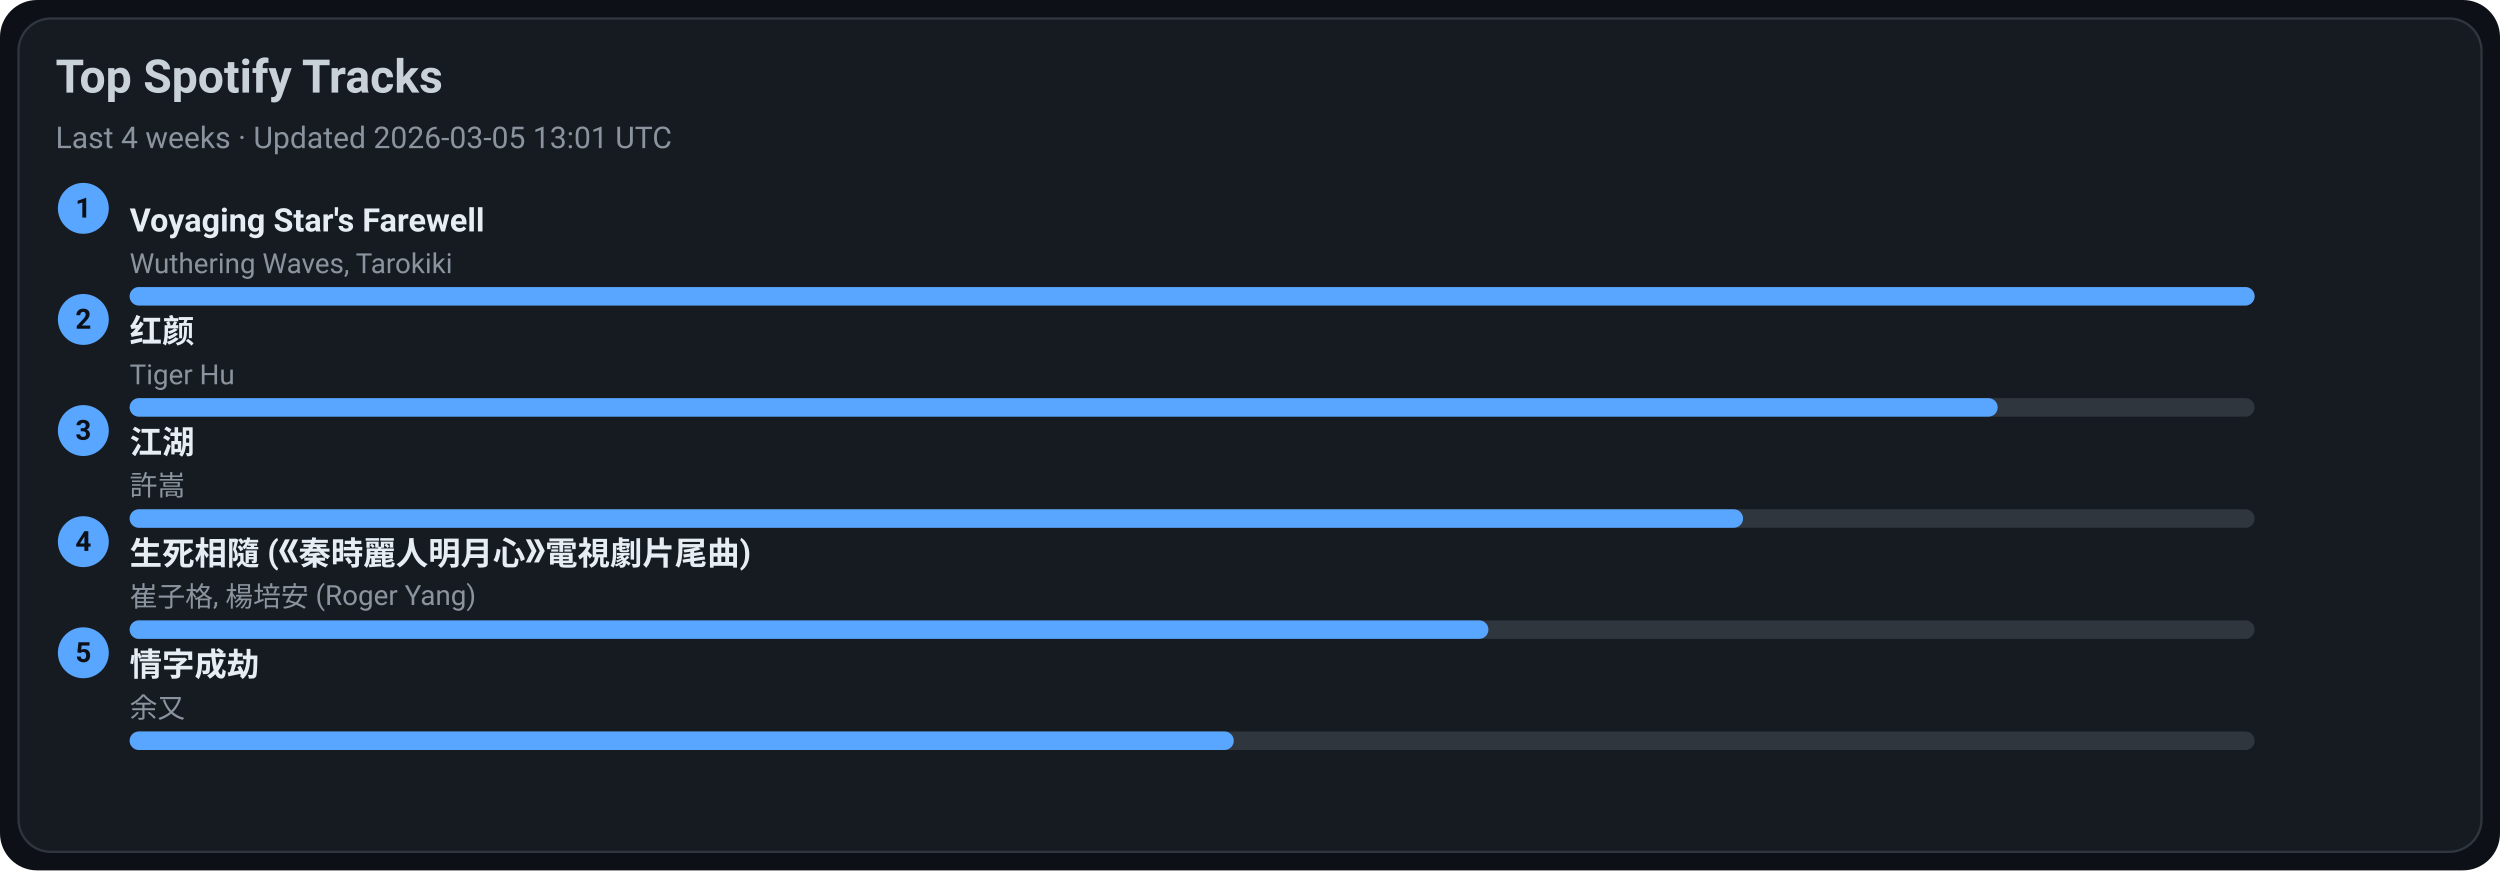
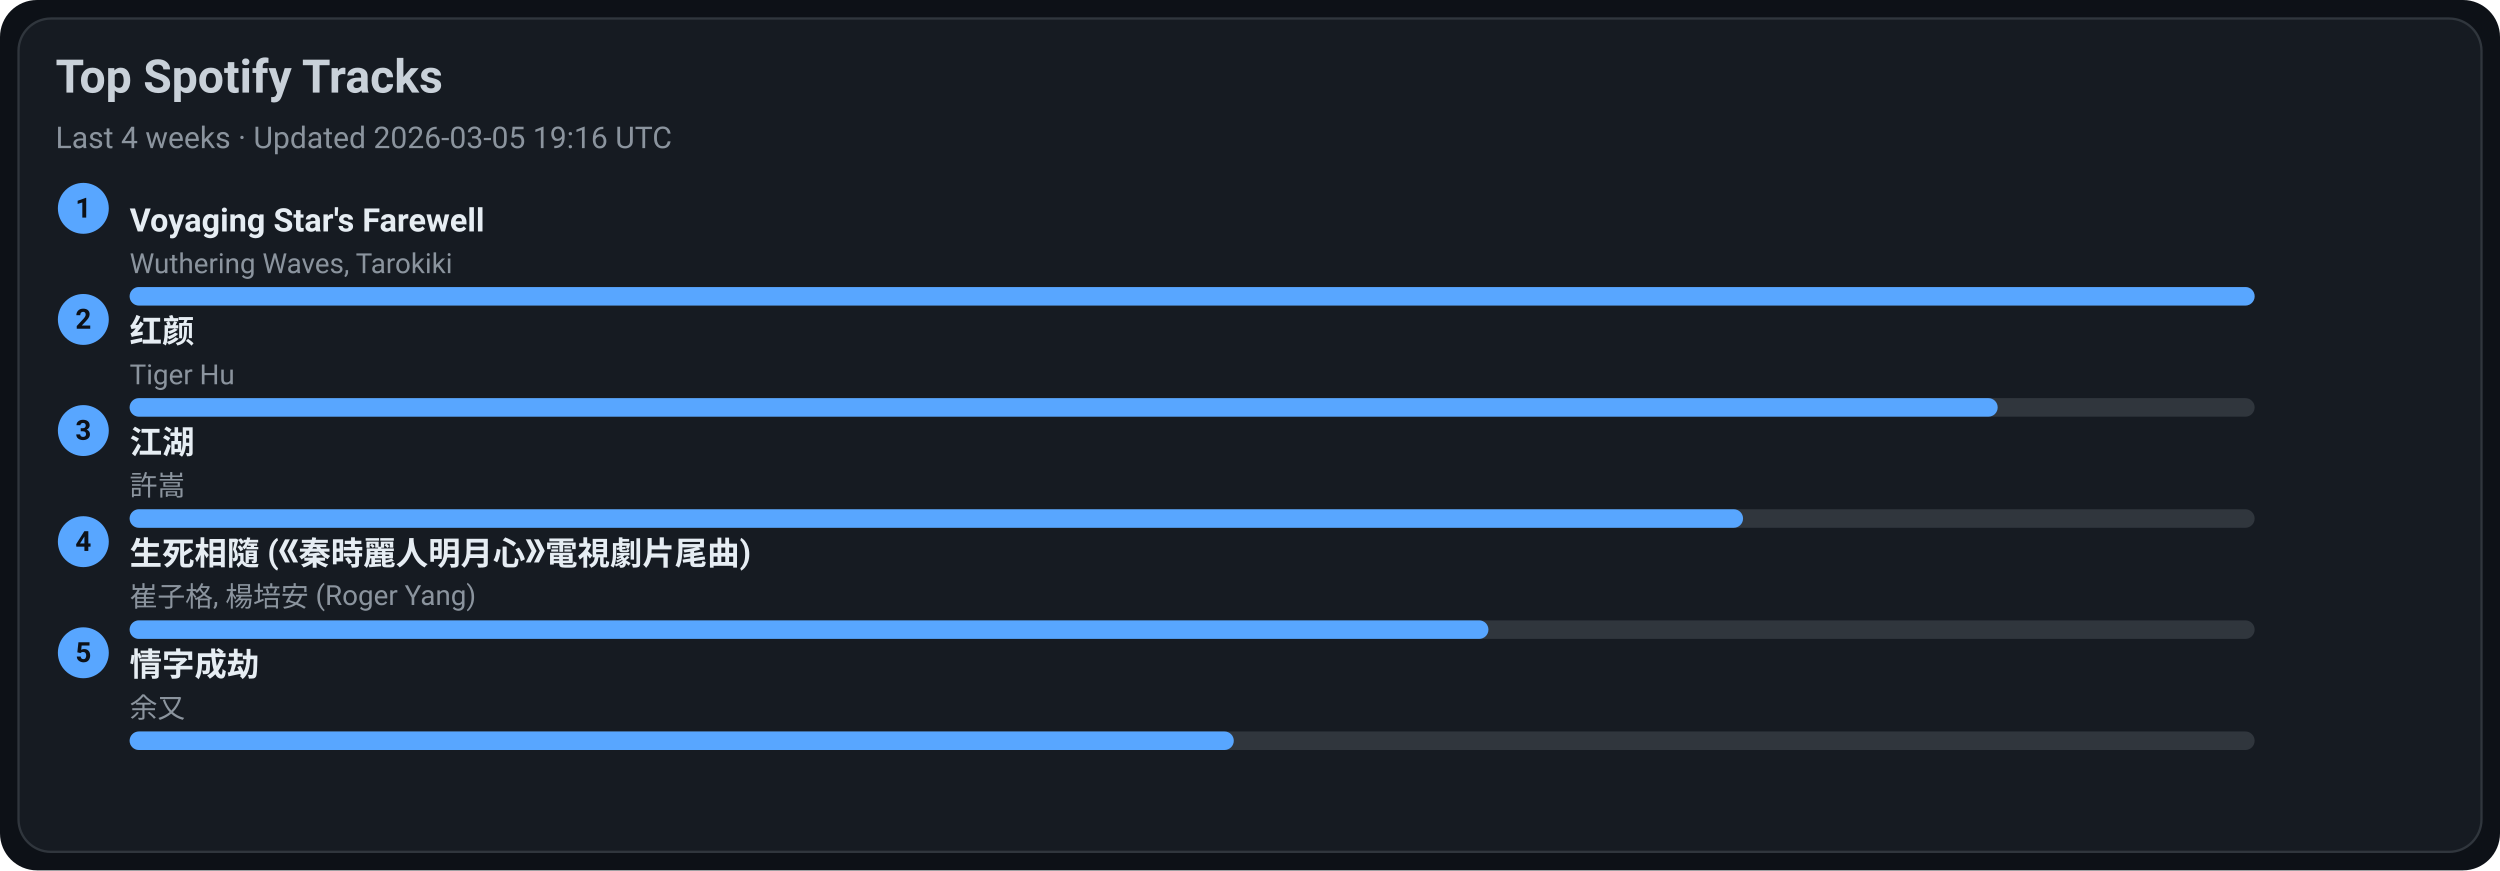
<svg xmlns="http://www.w3.org/2000/svg" width="1080" height="376" viewBox="0 0 1080 376">
  <style>text{font-family:-apple-system,BlinkMacSystemFont,Segoe UI,Roboto,Ubuntu,Helvetica Neue,Arial,Noto Sans,sans-serif}</style>
  <rect width="1080" height="376" rx="16" fill="#0d1117" />
  <rect x="8" y="8" width="1064" height="360" rx="14" fill="#161b22" stroke="#30363d" />
  <text x="24" y="40" font-size="20" fill="#c9d1d9" font-weight="600">Top Spotify Tracks</text>
-   <text x="24" y="64" font-size="13" fill="#8b949e">Last 4 weeks · Updated 2026-03-05 13:01 UTC</text>
+   <text x="24" y="64" font-size="13" fill="#8b949e">Last 4 weeks · Updated 2026-03-05 19:16 UTC</text>
  <circle cx="36" cy="90" r="11" fill="#58a6ff" />
  <text x="36" y="94" text-anchor="middle" font-size="12" fill="#0d1117" font-weight="700">1</text>
  <a href="https://open.spotify.com/track/3uI2KolgU1Pt41ywffsggr" target="_blank" rel="noopener noreferrer">
    <text x="56" y="100" font-size="14" fill="#e6edf3" font-weight="600">Voyaging Star's Farewell</text>
  </a>
  <text x="56" y="118" font-size="12" fill="#8b949e">Wuthering Waves, Tarokiki</text>
  <rect x="56" y="124" width="918" height="8" rx="4" fill="#30363d" />
  <rect x="56" y="124" width="918" height="8" rx="4" fill="#58a6ff" />
  <circle cx="36" cy="138" r="11" fill="#58a6ff" />
  <text x="36" y="142" text-anchor="middle" font-size="12" fill="#0d1117" font-weight="700">2</text>
  <a href="https://open.spotify.com/track/6Q7OE4tvrUOIvIDY2EC5Im" target="_blank" rel="noopener noreferrer">
    <text x="56" y="148" font-size="14" fill="#e6edf3" font-weight="600">红颜</text>
  </a>
  <text x="56" y="166" font-size="12" fill="#8b949e">Tiger Hu</text>
  <rect x="56" y="172" width="918" height="8" rx="4" fill="#30363d" />
  <rect x="56" y="172" width="807" height="8" rx="4" fill="#58a6ff" />
  <circle cx="36" cy="186" r="11" fill="#58a6ff" />
  <text x="36" y="190" text-anchor="middle" font-size="12" fill="#0d1117" font-weight="700">3</text>
  <a href="https://open.spotify.com/track/03PCdwqajii1xgp7WIozzC" target="_blank" rel="noopener noreferrer">
    <text x="56" y="196" font-size="14" fill="#e6edf3" font-weight="600">江湖</text>
  </a>
  <text x="56" y="214" font-size="12" fill="#8b949e">許嵩</text>
  <rect x="56" y="220" width="918" height="8" rx="4" fill="#30363d" />
  <rect x="56" y="220" width="697" height="8" rx="4" fill="#58a6ff" />
  <circle cx="36" cy="234" r="11" fill="#58a6ff" />
  <text x="36" y="238" text-anchor="middle" font-size="12" fill="#0d1117" font-weight="700">4</text>
  <a href="https://open.spotify.com/track/6qiDtcYiZOQ4HRuC8U55EM" target="_blank" rel="noopener noreferrer">
    <text x="56" y="244" font-size="14" fill="#e6edf3" font-weight="600">生死相隨 (《秦時麗人明月心》電視劇片尾曲)</text>
  </a>
  <text x="56" y="262" font-size="12" fill="#8b949e">崔子格, 楊培安 (Roger Yang)</text>
  <rect x="56" y="268" width="918" height="8" rx="4" fill="#30363d" />
  <rect x="56" y="268" width="587" height="8" rx="4" fill="#58a6ff" />
  <circle cx="36" cy="282" r="11" fill="#58a6ff" />
  <text x="36" y="286" text-anchor="middle" font-size="12" fill="#0d1117" font-weight="700">5</text>
  <a href="https://open.spotify.com/track/6PLof7Z5mvbp9im83J4m3m" target="_blank" rel="noopener noreferrer">
    <text x="56" y="292" font-size="14" fill="#e6edf3" font-weight="600">情字成劫</text>
  </a>
  <text x="56" y="310" font-size="12" fill="#8b949e">余又</text>
  <rect x="56" y="316" width="918" height="8" rx="4" fill="#30363d" />
  <rect x="56" y="316" width="477" height="8" rx="4" fill="#58a6ff" />
</svg>
